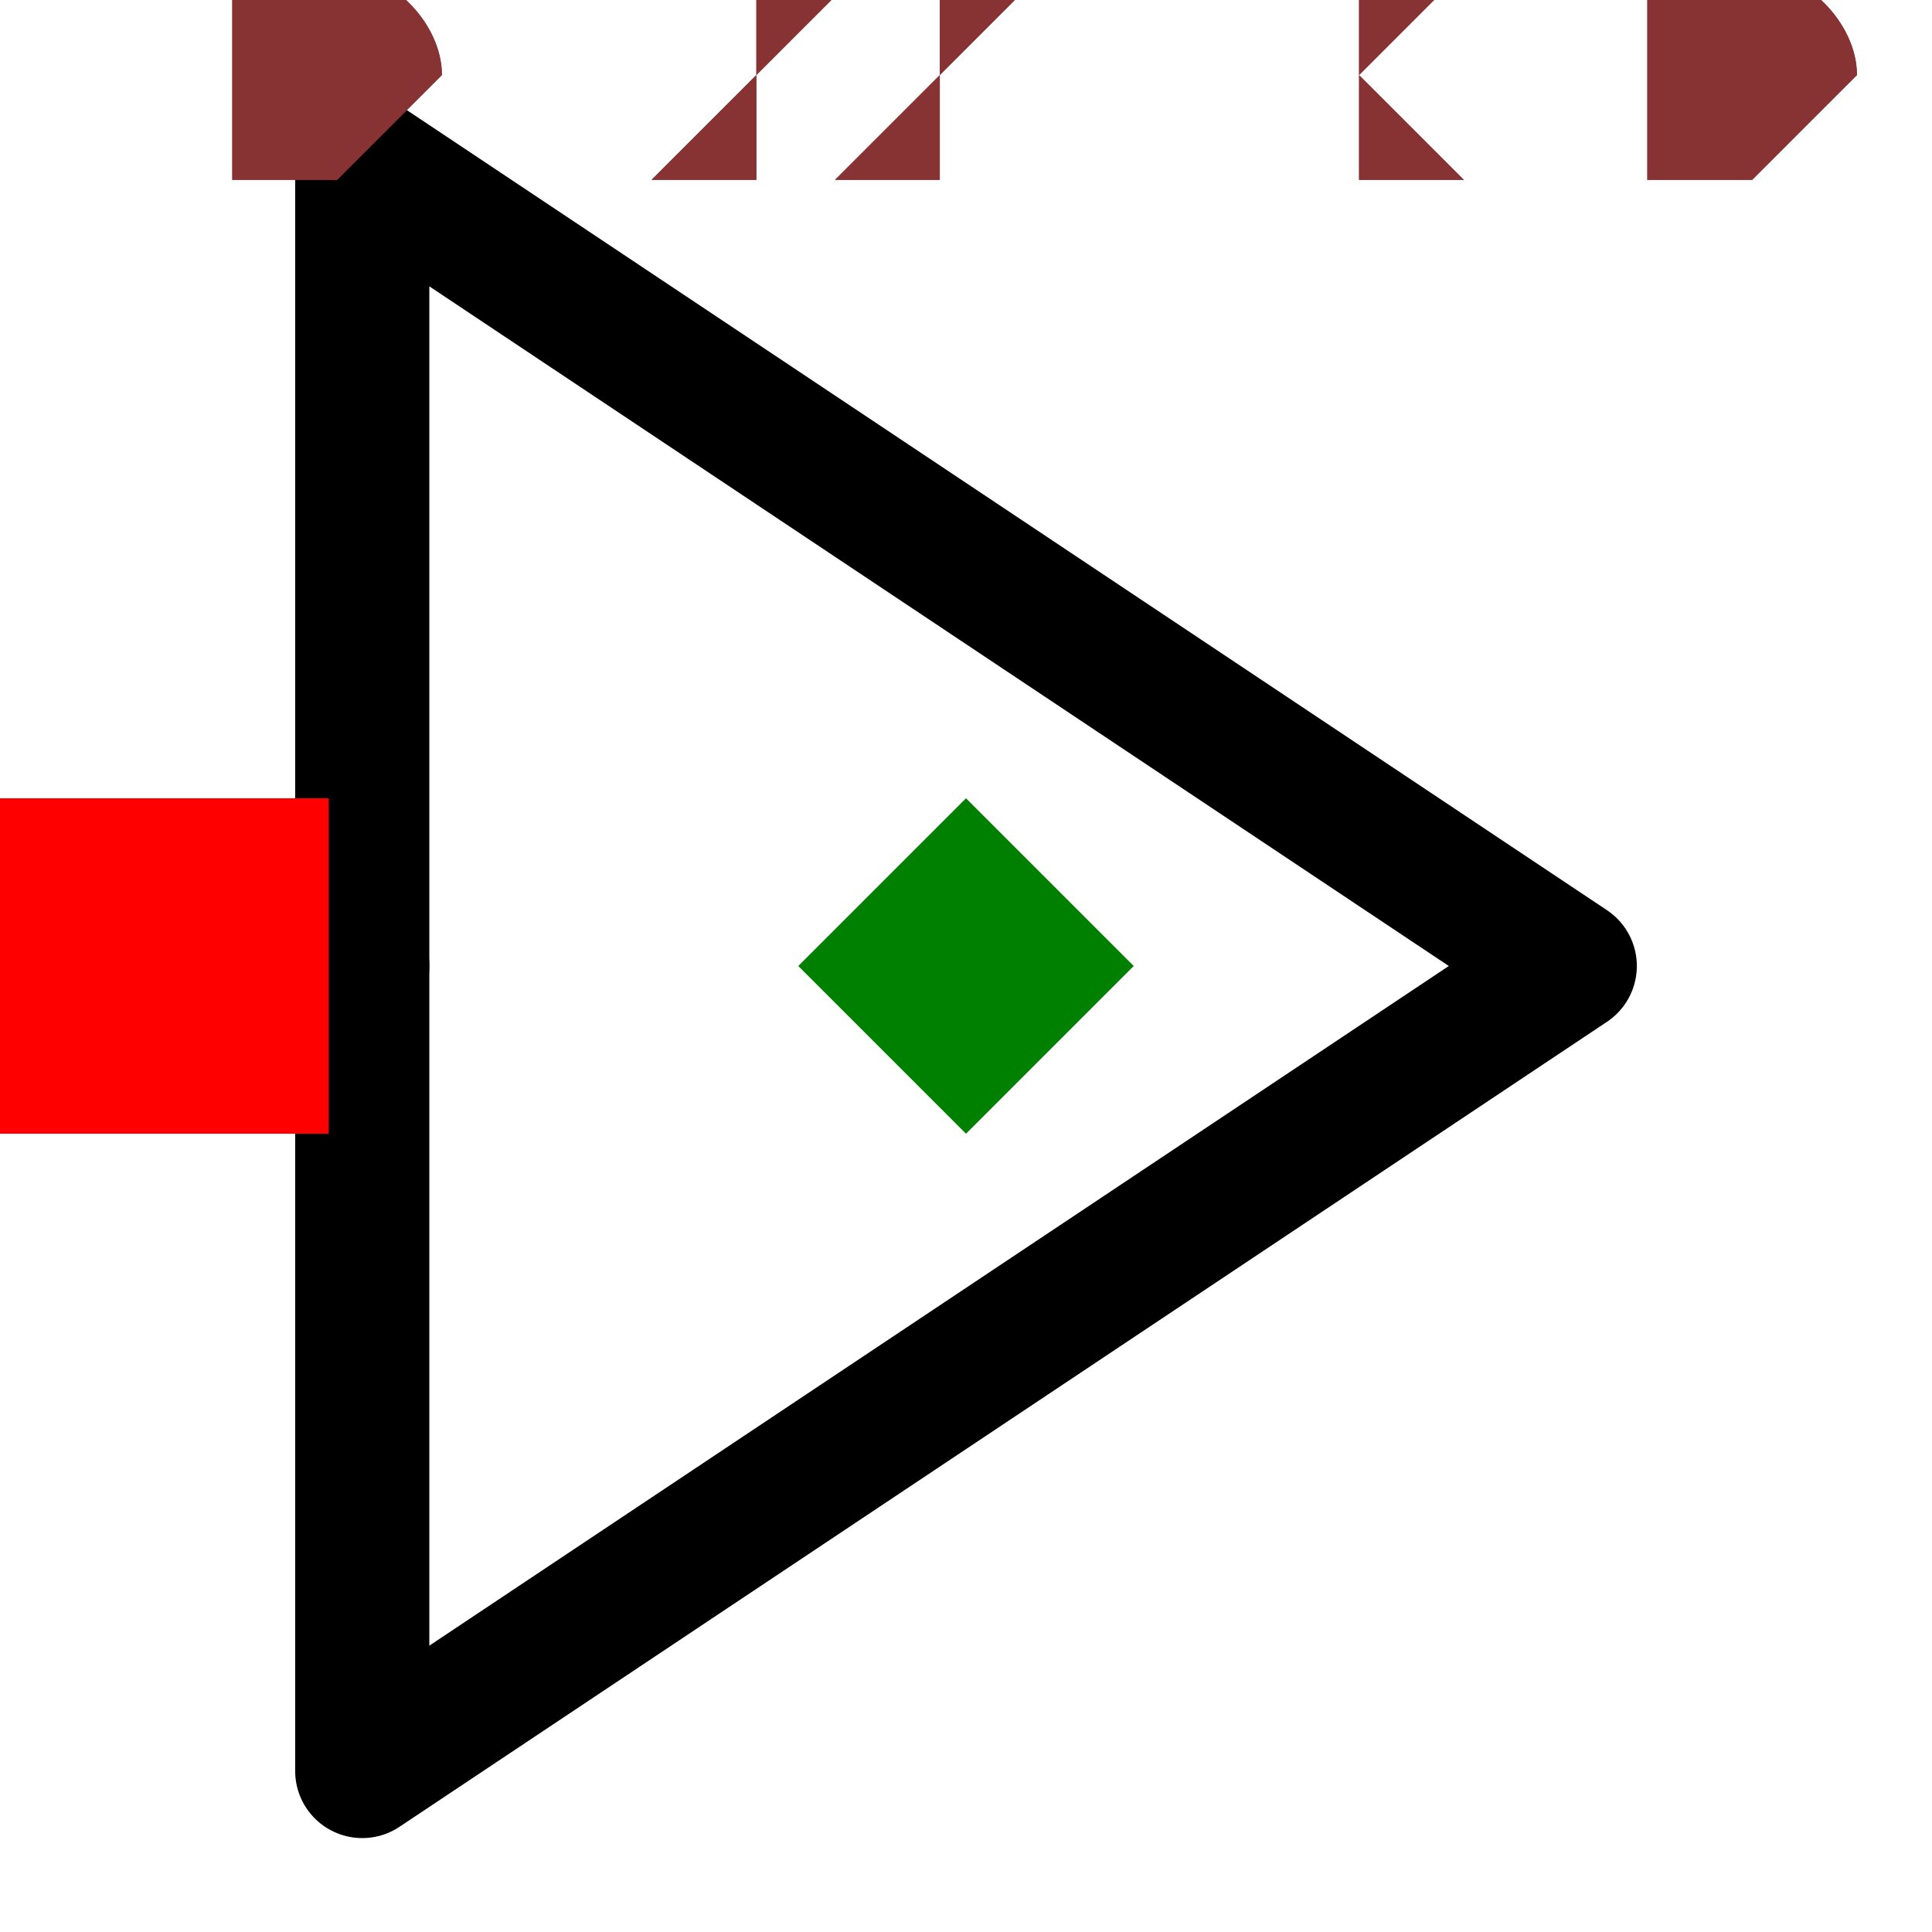
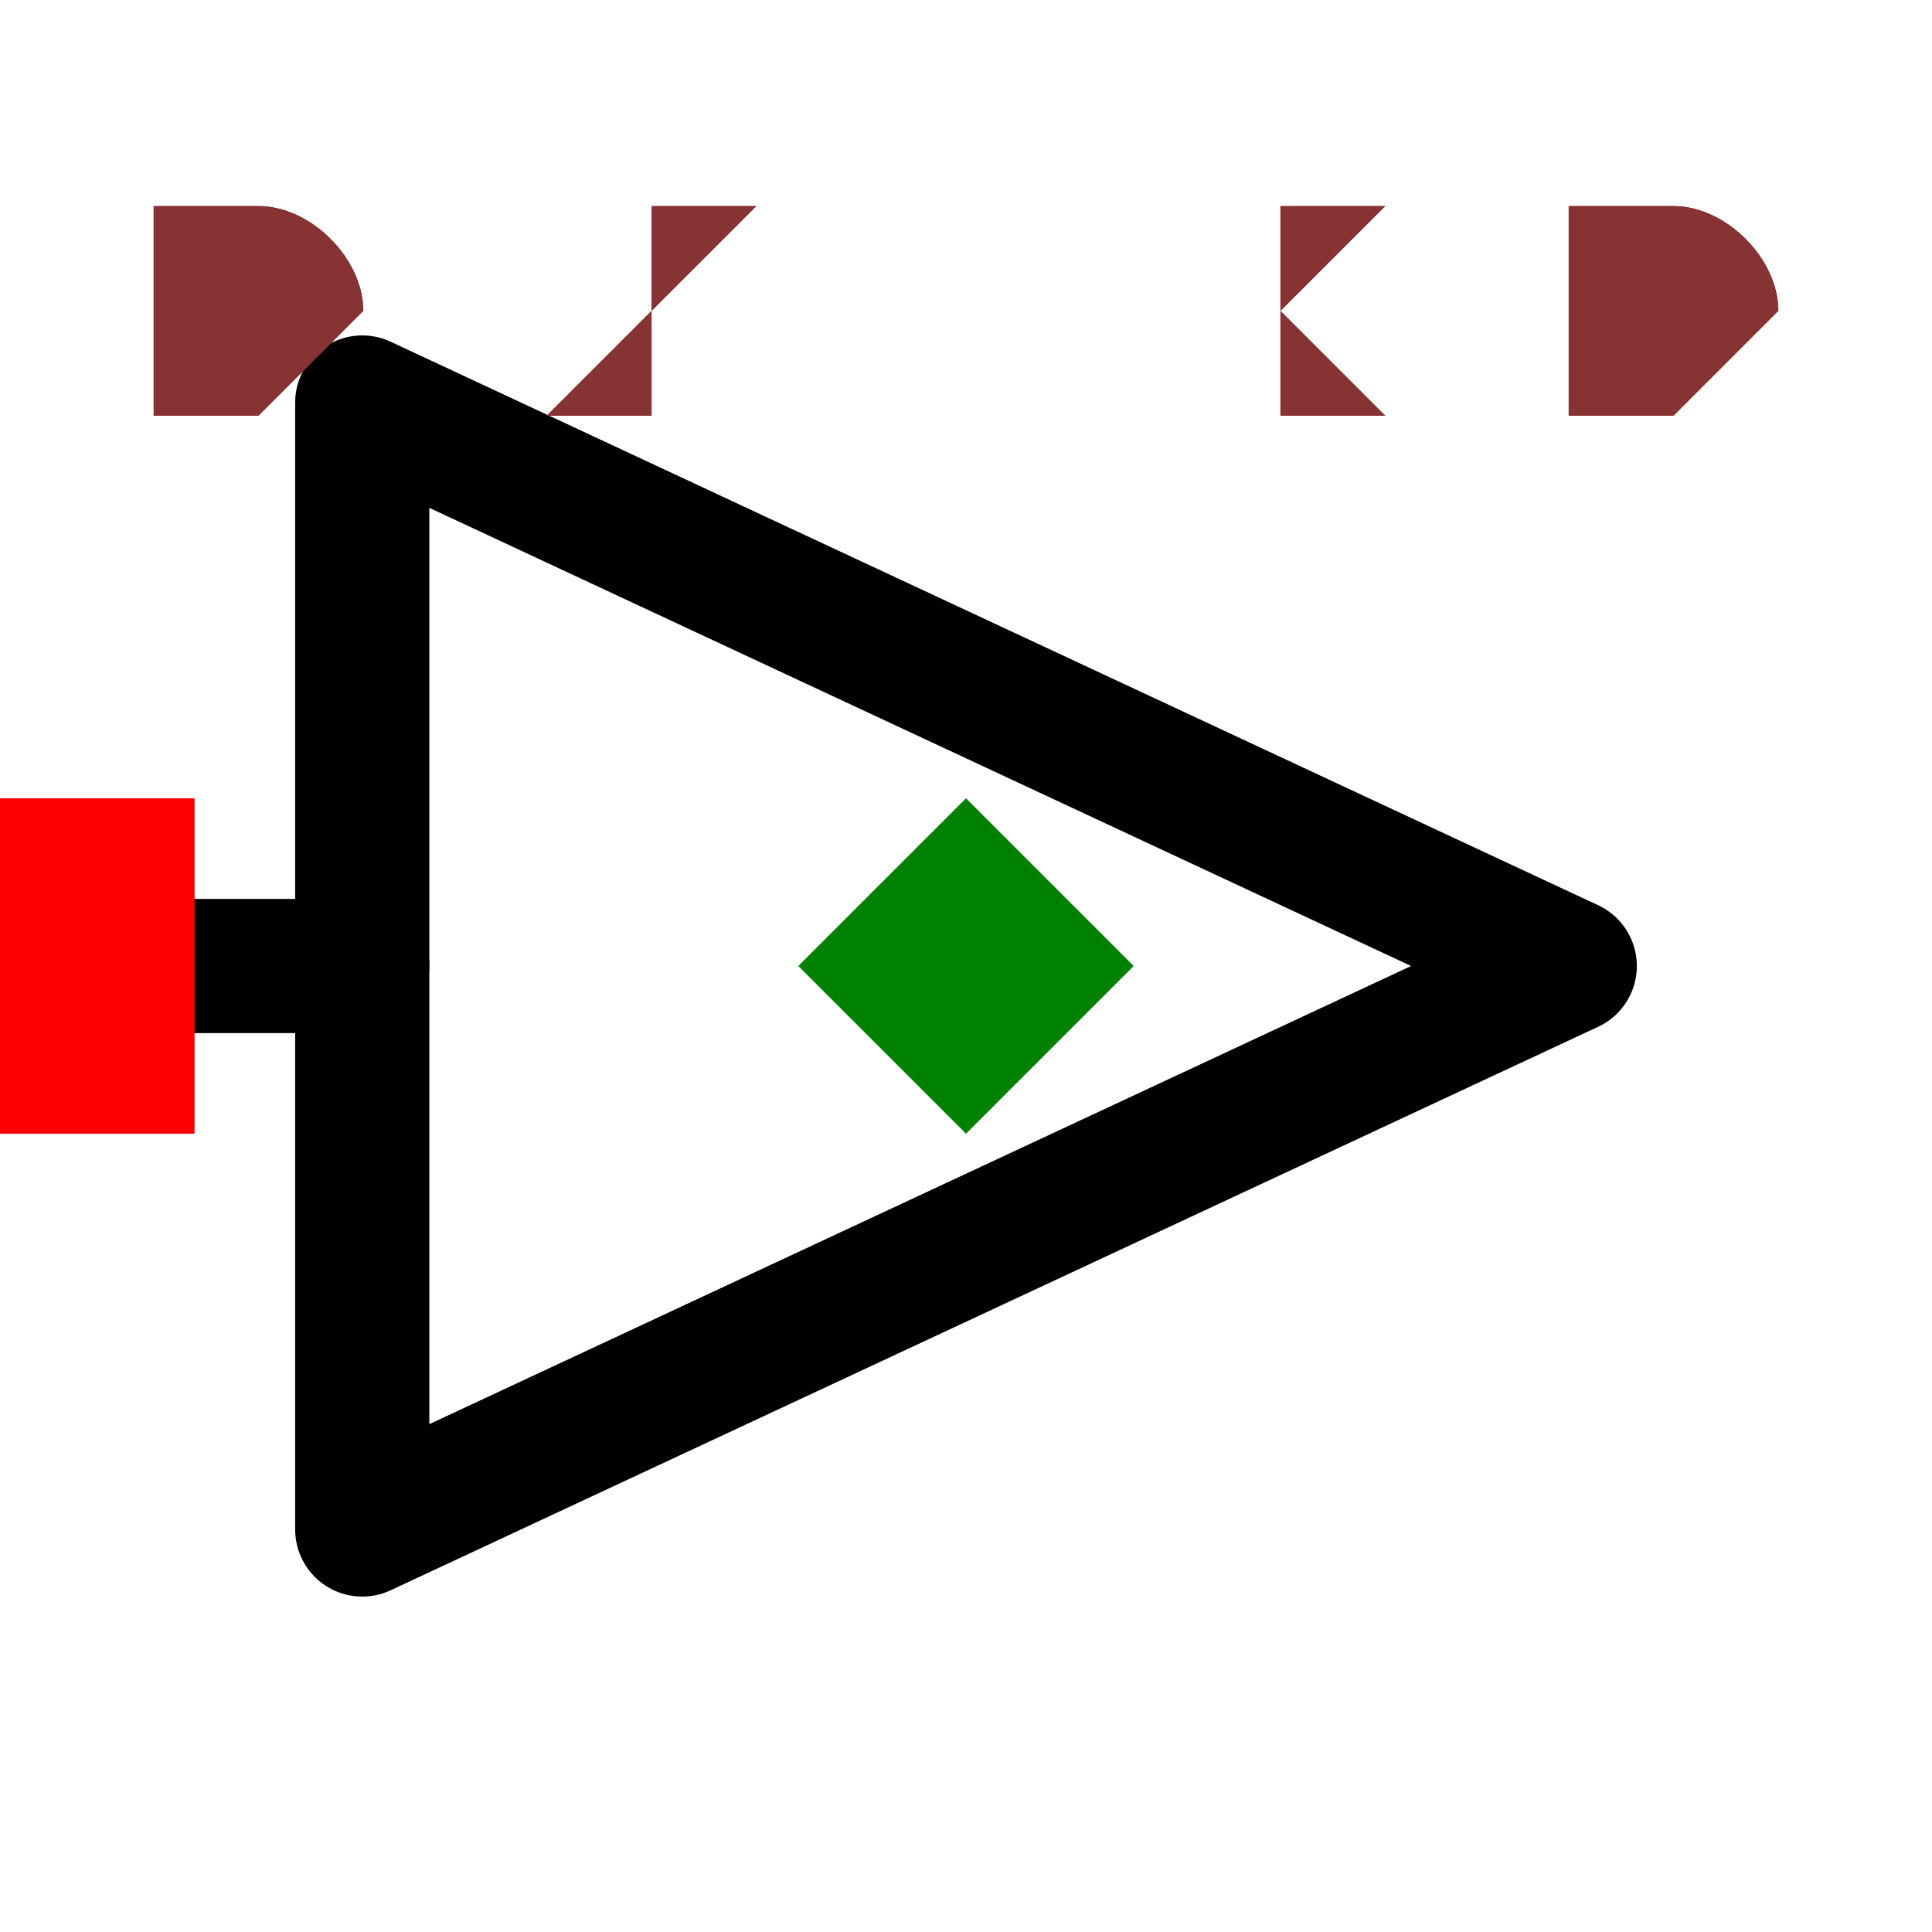
- <svg xmlns="http://www.w3.org/2000/svg" width="150" height="150" viewBox="-0.132 -0.144 0.264 0.288">
-   <path d="M-0.09,0.12 L-0.09,-0.12 L0.09,0 L-0.09,0.12" fill="none" stroke="black" stroke-width="0.02" stroke-linecap="round" stroke-linejoin="round" />
-   <path d="M-0.12,0 L-0.09,0" fill="none" stroke="black" stroke-width="0.02" stroke-linecap="round" stroke-linejoin="round" />
-   <text x="-0.13" y="0" dx="0" dy="0.038" text-anchor="end" style="font: 0.1px monospace; fill: black">{REF}</text>
-   <rect x="-0.143" y="-0.013" width="0.025" height="0.025" fill="blue" />
-   <rect x="-0.145" y="-0.025" width="0.05" height="0.05" fill="red" />
-   <text x="-0.16" y="0.09" text-anchor="middle" style="font: 0.08px monospace; fill: #833;">1</text>
+ <svg xmlns="http://www.w3.org/2000/svg" width="150" height="150" viewBox="-0.144 -0.101 0.288 0.202">
+   <path d="M-0.09,0.084 L-0.09,-0.084 L0.09,0 L-0.09,0.084" fill="none" stroke="black" stroke-width="0.02" stroke-linecap="round" stroke-linejoin="round" />
+   <path d="M-0.14,0 L-0.09,0" fill="none" stroke="black" stroke-width="0.02" stroke-linecap="round" stroke-linejoin="round" />
+   <text x="-0.15" y="0" dx="0" dy="0.038" text-anchor="end" style="font: 0.1px monospace; fill: black">{REF}</text>
+   <rect x="-0.163" y="-0.013" width="0.025" height="0.025" fill="blue" />
+   <rect x="-0.165" y="-0.025" width="0.05" height="0.05" fill="red" />
+   <text x="-0.18" y="0.09" text-anchor="middle" style="font: 0.08px monospace; fill: #833;">1</text>
  <path d="M 0 -0.025 L 0.025 0 L 0 0.025 L -0.025 0 Z" fill="green" />
-   <text x="-0.11" y="-0.12" style="font: 0.05px monospace; fill: #833;">0.22 x 0.24</text>
-   <text x="-0.11" y="-0.12" style="font: 0.05px monospace; fill: #833;">0.22 x 0.24</text>
+   <text x="-0.12" y="-0.084" style="font: 0.05px monospace; fill: #833;">0.24 x 0.17</text>
+   <text x="-0.12" y="-0.084" style="font: 0.05px monospace; fill: #833;">0.24 x 0.17</text>
</svg>
